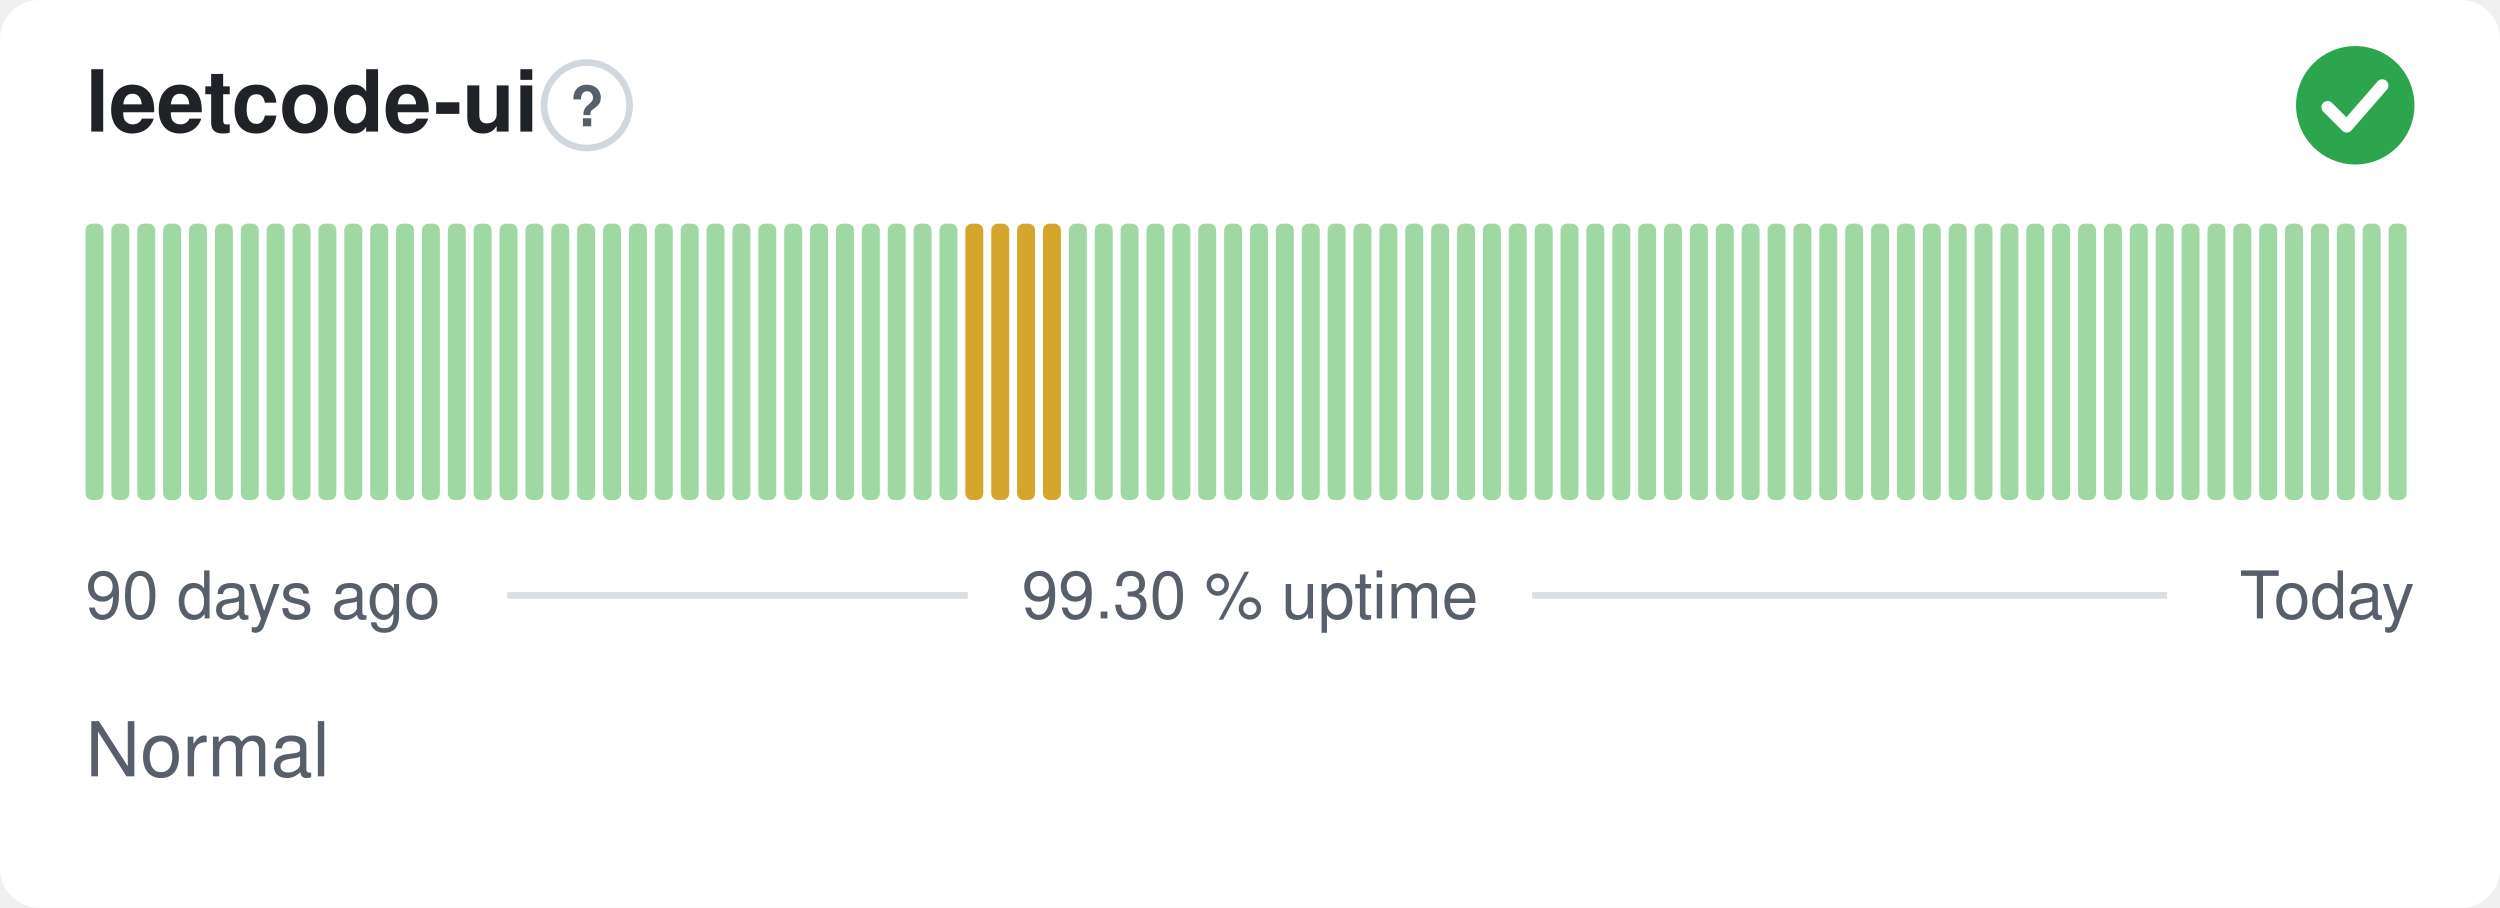
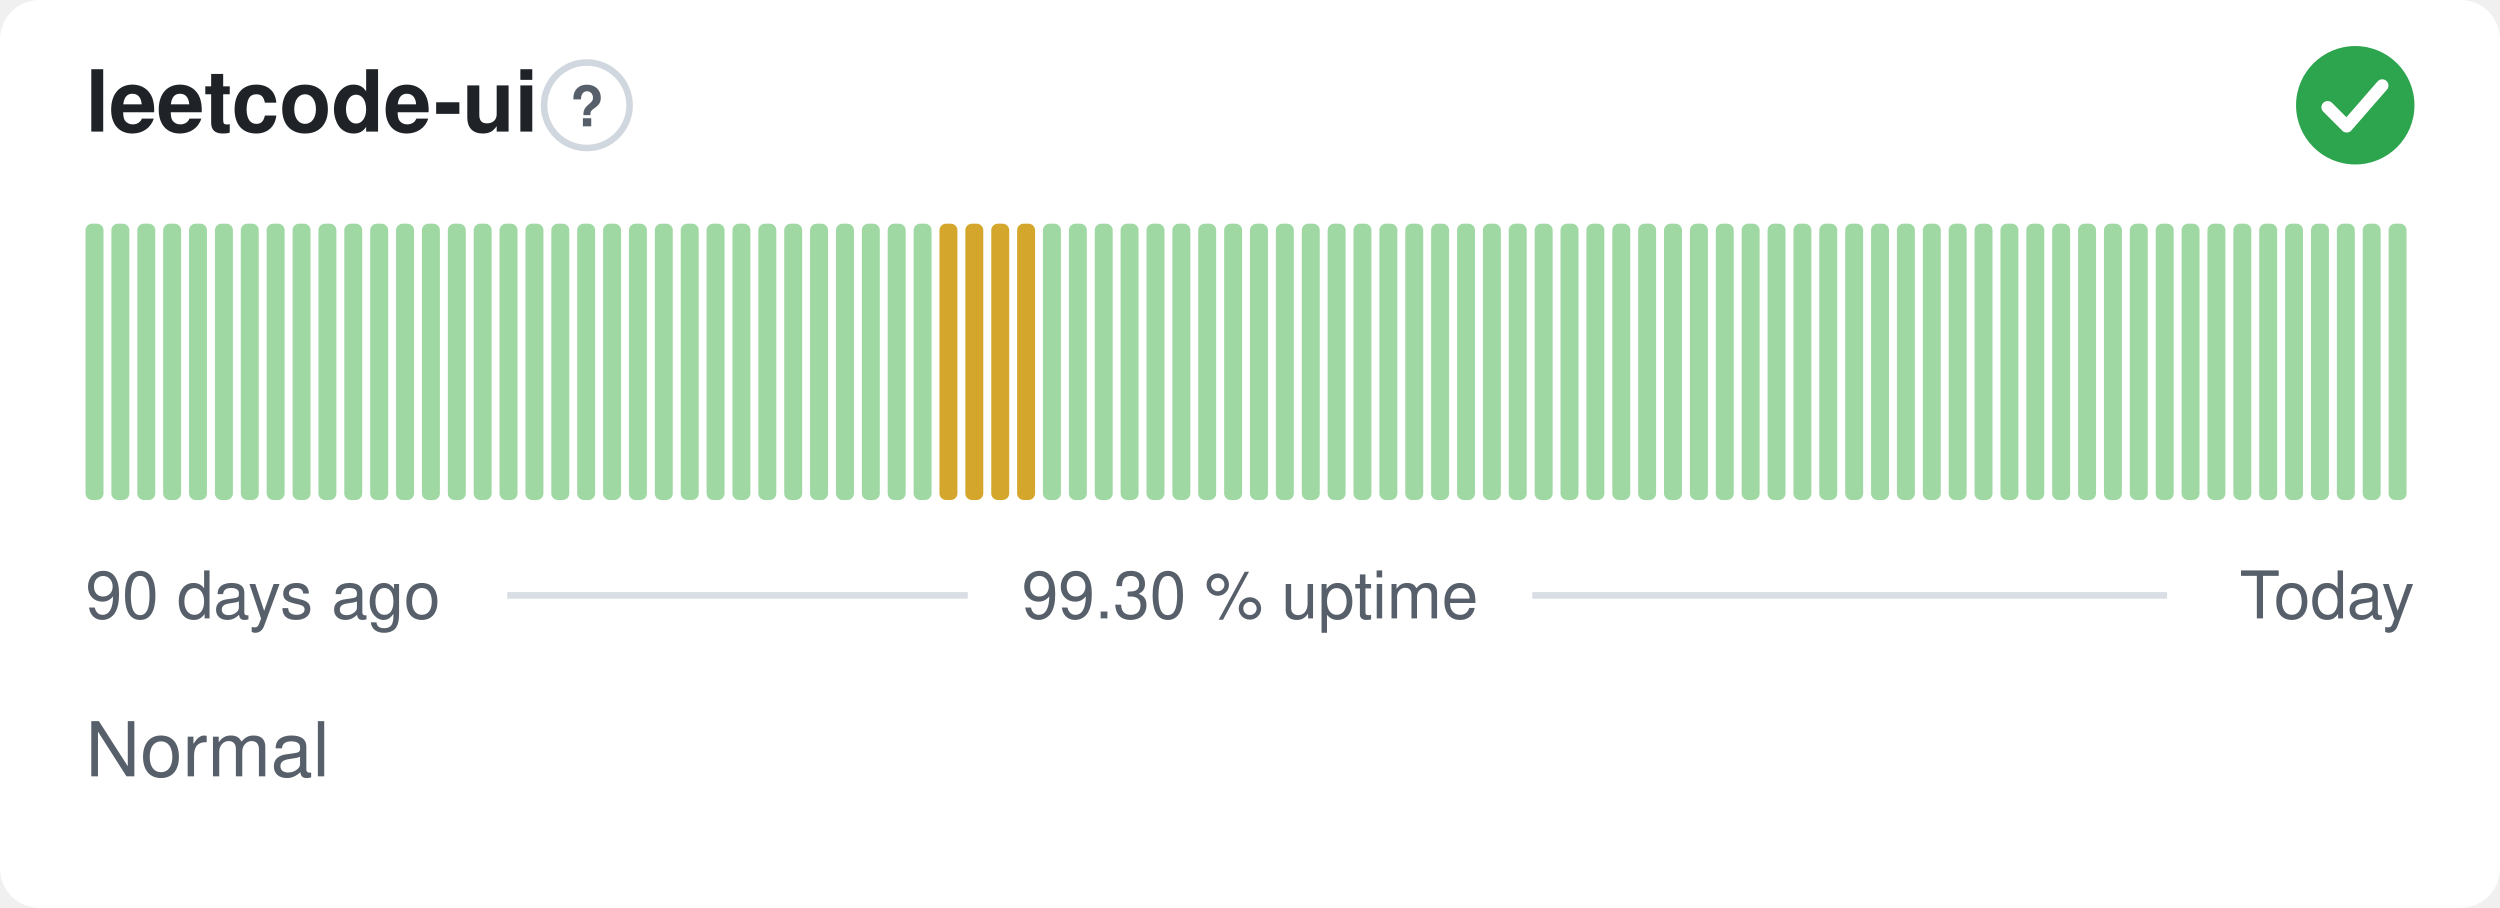
<svg xmlns="http://www.w3.org/2000/svg" width="380" height="138" viewBox="0 0 380 138" role="img" aria-label="leetcode-ui: Normal, 99.30 % uptime over the last 90 days" font-family="-apple-system,BlinkMacSystemFont,'Segoe UI',Helvetica,Arial,sans-serif">
  <style>
    @media (prefers-color-scheme: dark) {
      .bg { fill: #0d1117 }
      .title { fill: #e6edf3 }
      .muted { fill: #8b949e }
      .hint { stroke: #30363d }
      .rule { stroke: #30363d }
      .nodata { fill: #21262d }
    }
  </style>
  <rect class="bg" width="380" height="138" rx="6" fill="#ffffff" />
  <text class="title" x="13" y="20" font-size="13" font-weight="600" fill="#1f2328">leetcode-ui</text>
  <circle class="hint" cx="89.2" cy="16" r="6.5" fill="none" stroke="#d0d7de" stroke-width="1" />
  <text class="muted" x="89.2" y="19.2" text-anchor="middle" font-size="8.5" font-weight="700" fill="#57606a">?</text>
  <circle cx="358" cy="16" r="9" fill="#2da44e" />
  <path d="M353.80 16.30l2.90 2.90 5.40 -6.20" fill="none" stroke="#fff" stroke-width="1.89" stroke-linecap="round" stroke-linejoin="round" />
  <rect x="13.00" y="34.00" width="2.73" height="42.00" rx="1" fill="#9fd8a3" />
  <rect x="16.93" y="34.00" width="2.73" height="42.00" rx="1" fill="#9fd8a3" />
  <rect x="20.87" y="34.00" width="2.73" height="42.00" rx="1" fill="#9fd8a3" />
  <rect x="24.80" y="34.00" width="2.73" height="42.00" rx="1" fill="#9fd8a3" />
  <rect x="28.73" y="34.00" width="2.73" height="42.00" rx="1" fill="#9fd8a3" />
  <rect x="32.67" y="34.00" width="2.73" height="42.00" rx="1" fill="#9fd8a3" />
  <rect x="36.60" y="34.00" width="2.73" height="42.00" rx="1" fill="#9fd8a3" />
  <rect x="40.53" y="34.00" width="2.73" height="42.00" rx="1" fill="#9fd8a3" />
  <rect x="44.47" y="34.00" width="2.73" height="42.00" rx="1" fill="#9fd8a3" />
  <rect x="48.40" y="34.00" width="2.73" height="42.00" rx="1" fill="#9fd8a3" />
  <rect x="52.33" y="34.00" width="2.73" height="42.00" rx="1" fill="#9fd8a3" />
  <rect x="56.27" y="34.00" width="2.73" height="42.00" rx="1" fill="#9fd8a3" />
  <rect x="60.20" y="34.00" width="2.73" height="42.00" rx="1" fill="#9fd8a3" />
  <rect x="64.13" y="34.00" width="2.73" height="42.00" rx="1" fill="#9fd8a3" />
  <rect x="68.07" y="34.00" width="2.73" height="42.00" rx="1" fill="#9fd8a3" />
  <rect x="72.00" y="34.00" width="2.73" height="42.00" rx="1" fill="#9fd8a3" />
  <rect x="75.93" y="34.00" width="2.73" height="42.00" rx="1" fill="#9fd8a3" />
  <rect x="79.87" y="34.00" width="2.73" height="42.00" rx="1" fill="#9fd8a3" />
  <rect x="83.80" y="34.00" width="2.73" height="42.00" rx="1" fill="#9fd8a3" />
  <rect x="87.73" y="34.00" width="2.73" height="42.00" rx="1" fill="#9fd8a3" />
  <rect x="91.67" y="34.00" width="2.73" height="42.00" rx="1" fill="#9fd8a3" />
  <rect x="95.60" y="34.00" width="2.73" height="42.00" rx="1" fill="#9fd8a3" />
  <rect x="99.53" y="34.00" width="2.73" height="42.00" rx="1" fill="#9fd8a3" />
  <rect x="103.47" y="34.00" width="2.73" height="42.00" rx="1" fill="#9fd8a3" />
  <rect x="107.40" y="34.00" width="2.73" height="42.00" rx="1" fill="#9fd8a3" />
  <rect x="111.33" y="34.00" width="2.73" height="42.00" rx="1" fill="#9fd8a3" />
  <rect x="115.27" y="34.00" width="2.73" height="42.00" rx="1" fill="#9fd8a3" />
  <rect x="119.20" y="34.00" width="2.73" height="42.00" rx="1" fill="#9fd8a3" />
  <rect x="123.13" y="34.00" width="2.73" height="42.00" rx="1" fill="#9fd8a3" />
  <rect x="127.07" y="34.00" width="2.73" height="42.00" rx="1" fill="#9fd8a3" />
  <rect x="131.00" y="34.00" width="2.73" height="42.00" rx="1" fill="#9fd8a3" />
  <rect x="134.93" y="34.00" width="2.73" height="42.00" rx="1" fill="#9fd8a3" />
  <rect x="138.87" y="34.00" width="2.73" height="42.00" rx="1" fill="#9fd8a3" />
-   <rect x="142.80" y="34.00" width="2.73" height="42.00" rx="1" fill="#9fd8a3" />
+   <rect x="142.80" y="34.00" width="2.73" height="42.00" rx="1" fill="#d4a72c" />
  <rect x="146.73" y="34.00" width="2.73" height="42.00" rx="1" fill="#d4a72c" />
  <rect x="150.67" y="34.00" width="2.73" height="42.00" rx="1" fill="#d4a72c" />
  <rect x="154.60" y="34.00" width="2.73" height="42.00" rx="1" fill="#d4a72c" />
-   <rect x="158.53" y="34.00" width="2.73" height="42.00" rx="1" fill="#d4a72c" />
+   <rect x="158.53" y="34.00" width="2.73" height="42.00" rx="1" fill="#9fd8a3" />
  <rect x="162.47" y="34.00" width="2.73" height="42.00" rx="1" fill="#9fd8a3" />
  <rect x="166.40" y="34.00" width="2.73" height="42.00" rx="1" fill="#9fd8a3" />
  <rect x="170.33" y="34.00" width="2.73" height="42.00" rx="1" fill="#9fd8a3" />
  <rect x="174.27" y="34.00" width="2.73" height="42.00" rx="1" fill="#9fd8a3" />
  <rect x="178.20" y="34.00" width="2.73" height="42.00" rx="1" fill="#9fd8a3" />
  <rect x="182.13" y="34.00" width="2.73" height="42.00" rx="1" fill="#9fd8a3" />
  <rect x="186.07" y="34.00" width="2.73" height="42.00" rx="1" fill="#9fd8a3" />
  <rect x="190.00" y="34.00" width="2.73" height="42.00" rx="1" fill="#9fd8a3" />
  <rect x="193.93" y="34.00" width="2.73" height="42.00" rx="1" fill="#9fd8a3" />
  <rect x="197.87" y="34.00" width="2.73" height="42.00" rx="1" fill="#9fd8a3" />
  <rect x="201.80" y="34.00" width="2.73" height="42.00" rx="1" fill="#9fd8a3" />
  <rect x="205.73" y="34.00" width="2.73" height="42.00" rx="1" fill="#9fd8a3" />
  <rect x="209.67" y="34.00" width="2.73" height="42.00" rx="1" fill="#9fd8a3" />
  <rect x="213.60" y="34.00" width="2.73" height="42.00" rx="1" fill="#9fd8a3" />
  <rect x="217.53" y="34.00" width="2.73" height="42.00" rx="1" fill="#9fd8a3" />
  <rect x="221.47" y="34.00" width="2.73" height="42.00" rx="1" fill="#9fd8a3" />
  <rect x="225.40" y="34.00" width="2.73" height="42.00" rx="1" fill="#9fd8a3" />
  <rect x="229.33" y="34.00" width="2.73" height="42.00" rx="1" fill="#9fd8a3" />
  <rect x="233.27" y="34.00" width="2.73" height="42.00" rx="1" fill="#9fd8a3" />
  <rect x="237.20" y="34.00" width="2.73" height="42.00" rx="1" fill="#9fd8a3" />
  <rect x="241.13" y="34.00" width="2.73" height="42.00" rx="1" fill="#9fd8a3" />
  <rect x="245.07" y="34.00" width="2.73" height="42.00" rx="1" fill="#9fd8a3" />
  <rect x="249.00" y="34.00" width="2.73" height="42.00" rx="1" fill="#9fd8a3" />
  <rect x="252.93" y="34.00" width="2.73" height="42.00" rx="1" fill="#9fd8a3" />
  <rect x="256.87" y="34.00" width="2.73" height="42.00" rx="1" fill="#9fd8a3" />
  <rect x="260.80" y="34.00" width="2.73" height="42.00" rx="1" fill="#9fd8a3" />
  <rect x="264.73" y="34.00" width="2.73" height="42.00" rx="1" fill="#9fd8a3" />
  <rect x="268.67" y="34.00" width="2.73" height="42.00" rx="1" fill="#9fd8a3" />
  <rect x="272.60" y="34.00" width="2.73" height="42.00" rx="1" fill="#9fd8a3" />
  <rect x="276.53" y="34.00" width="2.73" height="42.00" rx="1" fill="#9fd8a3" />
  <rect x="280.47" y="34.00" width="2.73" height="42.00" rx="1" fill="#9fd8a3" />
  <rect x="284.40" y="34.00" width="2.73" height="42.00" rx="1" fill="#9fd8a3" />
  <rect x="288.33" y="34.00" width="2.73" height="42.00" rx="1" fill="#9fd8a3" />
  <rect x="292.27" y="34.00" width="2.73" height="42.00" rx="1" fill="#9fd8a3" />
  <rect x="296.20" y="34.00" width="2.73" height="42.00" rx="1" fill="#9fd8a3" />
  <rect x="300.13" y="34.00" width="2.73" height="42.00" rx="1" fill="#9fd8a3" />
  <rect x="304.07" y="34.00" width="2.73" height="42.00" rx="1" fill="#9fd8a3" />
  <rect x="308.00" y="34.00" width="2.73" height="42.00" rx="1" fill="#9fd8a3" />
  <rect x="311.93" y="34.00" width="2.73" height="42.00" rx="1" fill="#9fd8a3" />
  <rect x="315.87" y="34.00" width="2.73" height="42.00" rx="1" fill="#9fd8a3" />
  <rect x="319.80" y="34.00" width="2.73" height="42.00" rx="1" fill="#9fd8a3" />
  <rect x="323.73" y="34.00" width="2.73" height="42.00" rx="1" fill="#9fd8a3" />
  <rect x="327.67" y="34.00" width="2.73" height="42.00" rx="1" fill="#9fd8a3" />
  <rect x="331.60" y="34.00" width="2.73" height="42.00" rx="1" fill="#9fd8a3" />
  <rect x="335.53" y="34.00" width="2.73" height="42.00" rx="1" fill="#9fd8a3" />
  <rect x="339.47" y="34.00" width="2.73" height="42.00" rx="1" fill="#9fd8a3" />
  <rect x="343.40" y="34.00" width="2.73" height="42.00" rx="1" fill="#9fd8a3" />
  <rect x="347.33" y="34.00" width="2.73" height="42.00" rx="1" fill="#9fd8a3" />
  <rect x="351.27" y="34.00" width="2.73" height="42.00" rx="1" fill="#9fd8a3" />
  <rect x="355.20" y="34.00" width="2.73" height="42.00" rx="1" fill="#9fd8a3" />
  <rect x="359.13" y="34.00" width="2.73" height="42.00" rx="1" fill="#9fd8a3" />
  <rect x="363.07" y="34.00" width="2.73" height="42.00" rx="1" fill="#9fd8a3" />
  <text class="muted" x="13" y="94" font-size="10" fill="#57606a">90 days ago</text>
  <text class="muted" x="190" y="94" text-anchor="middle" font-size="10" fill="#57606a">99.30 % uptime</text>
  <text class="muted" x="367" y="94" text-anchor="end" font-size="10" fill="#57606a">Today</text>
  <line class="rule" x1="77.1" y1="90.5" x2="147.1" y2="90.5" stroke="#d8dee4" stroke-width="1" />
  <line class="rule" x1="232.9" y1="90.5" x2="329.4" y2="90.5" stroke="#d8dee4" stroke-width="1" />
  <text class="muted" x="13" y="118" font-size="11.5" fill="#57606a">Normal</text>
</svg>
